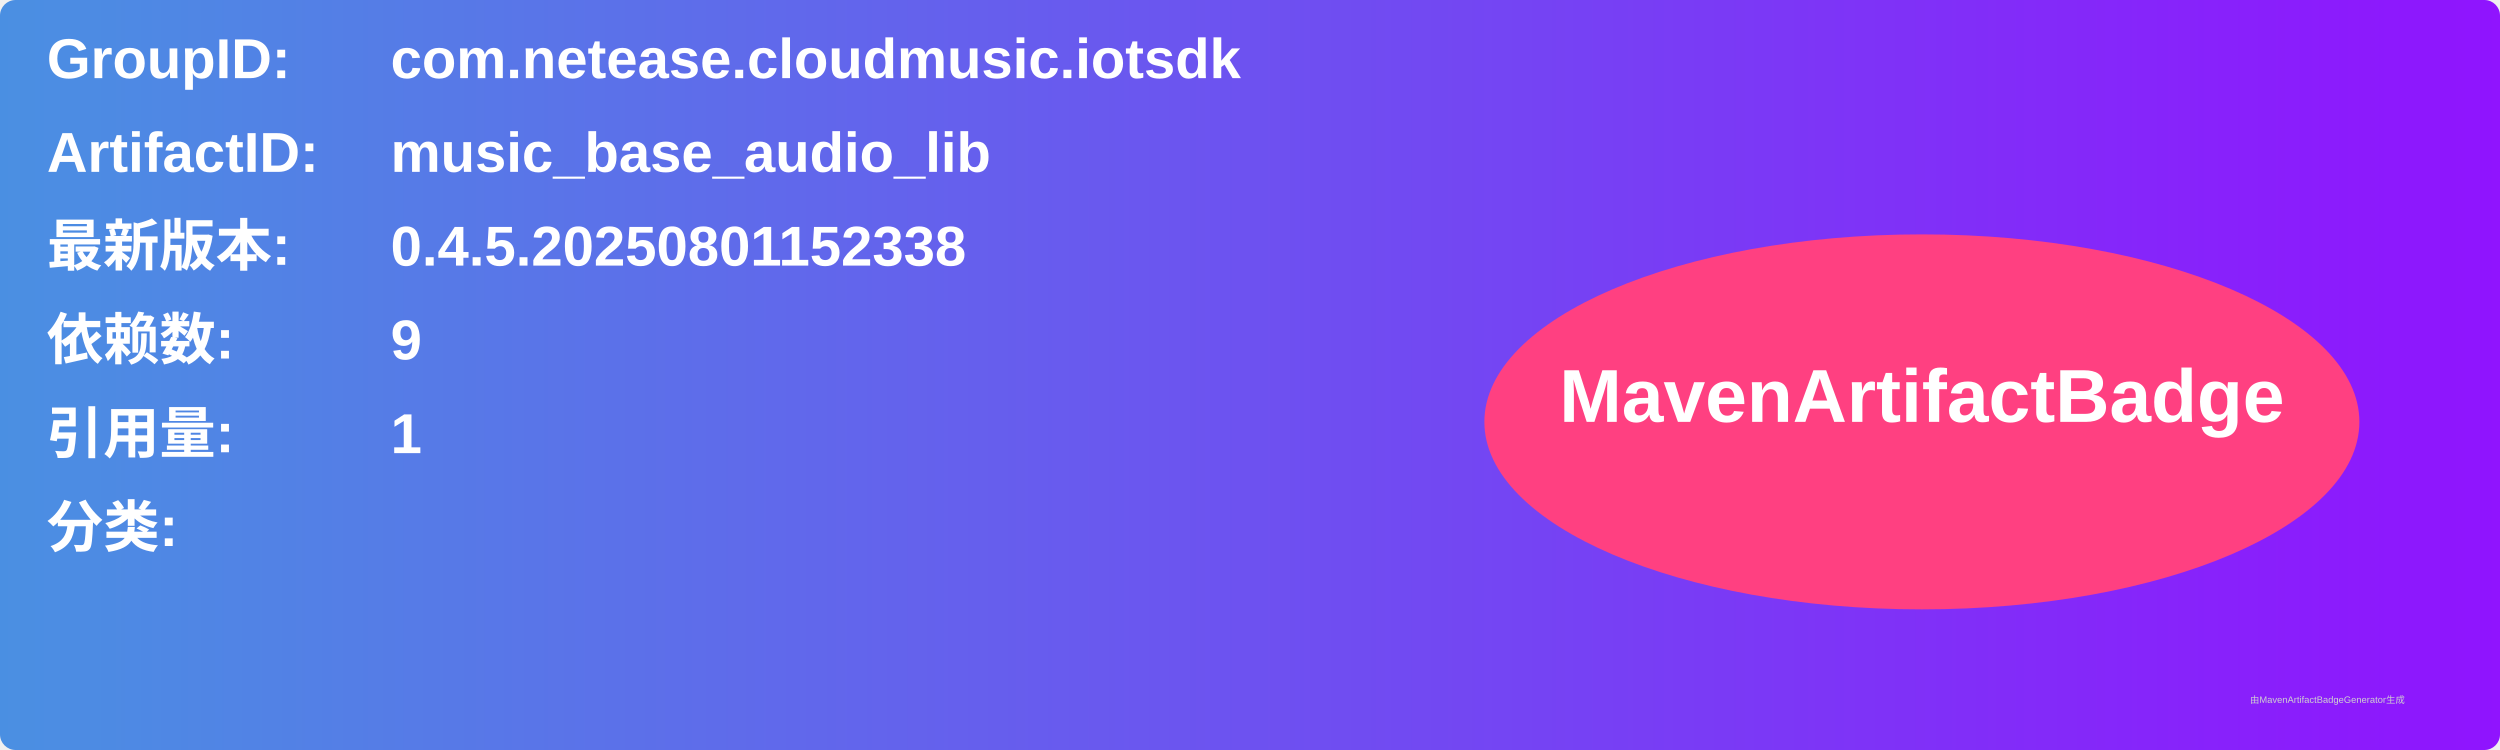
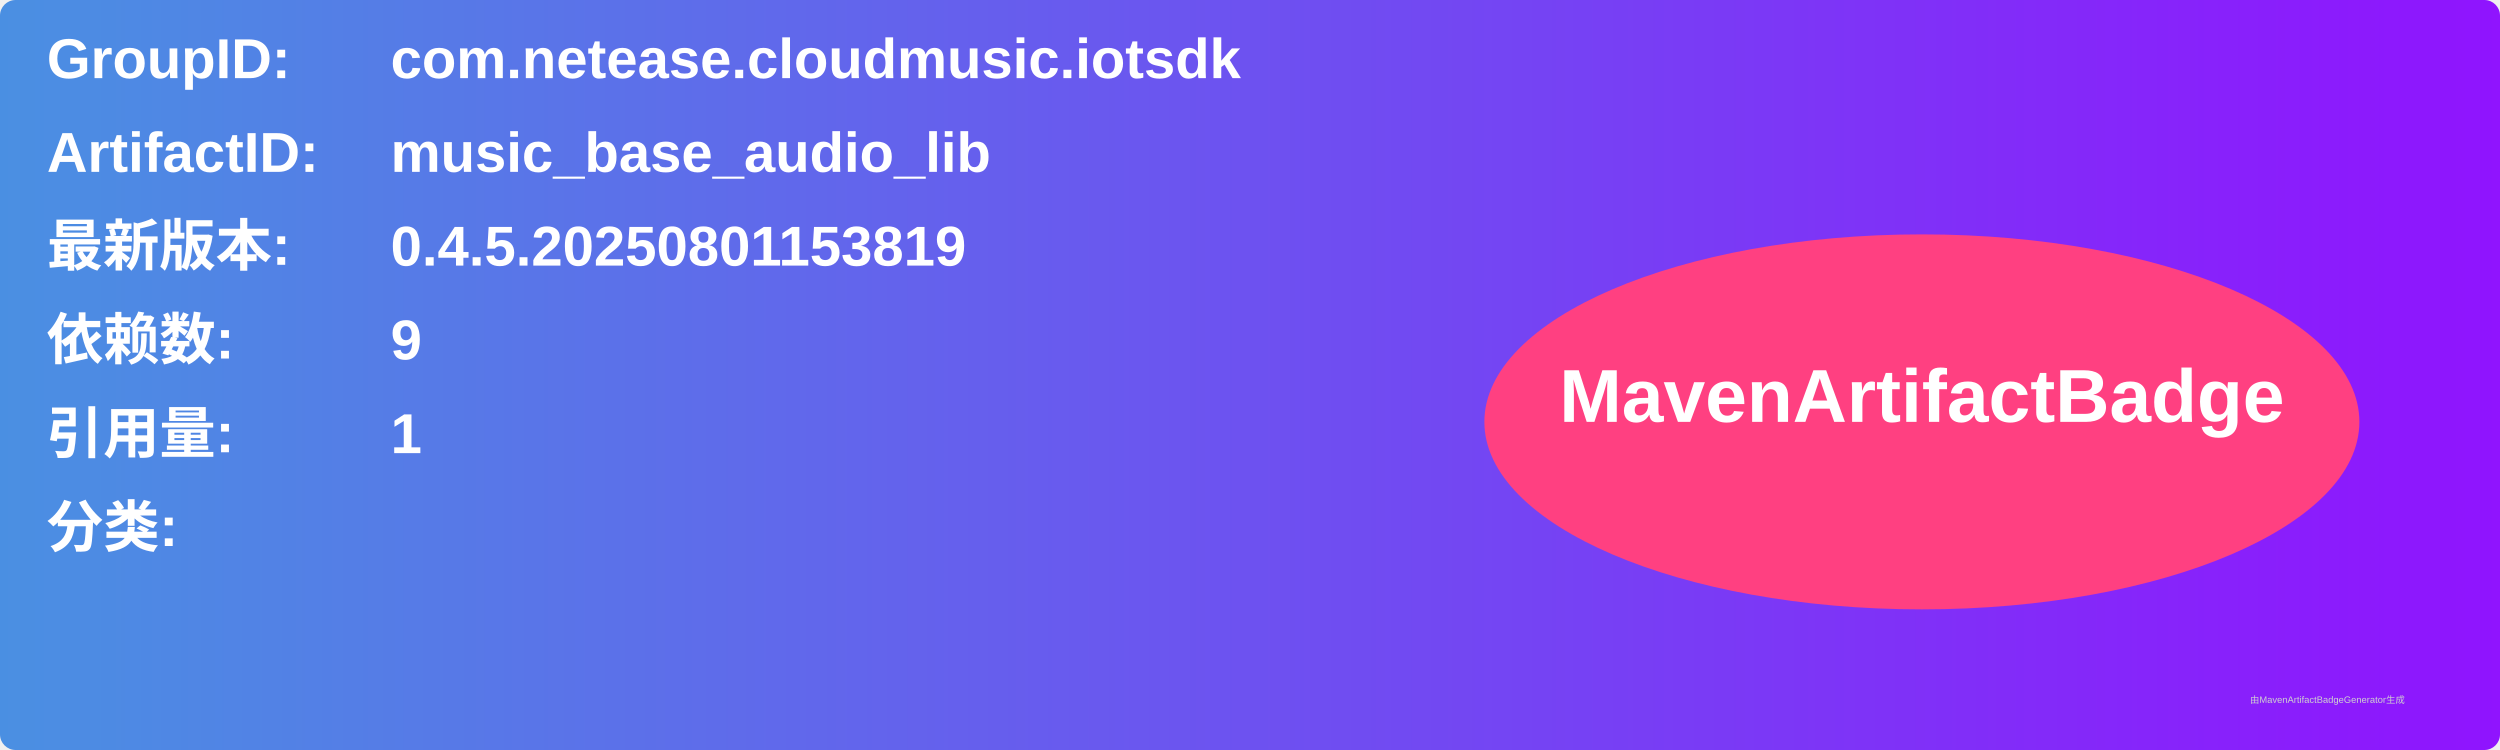
<svg xmlns="http://www.w3.org/2000/svg" width="800" height="240" viewBox="0 0 800 240">
  <linearGradient id="grad" x1="0%" y1="0%" x2="100%" y2="0%">
    <stop offset="0%" stop-color="#4a90e2" />
    <stop offset="100%" stop-color="#9013fe" />
  </linearGradient>
  <rect width="100%" height="100%" rx="5" ry="5" fill="url(#grad)" />
  <g transform="translate(15, 15)">
    <text x="0" y="10" font-family="Arial" font-size="18" fill="white" font-weight="bold" width="260">GroupID:</text>
    <text x="110" y="10" font-family="Arial" font-size="18" fill="white" font-weight="bold" width="460">com.netease.cloudmusic.iotsdk</text>
    <text x="0" y="40" font-family="Arial" font-size="18" fill="white" font-weight="bold" width="260">ArtifactID:</text>
    <text x="110" y="40" font-family="Arial" font-size="18" fill="white" font-weight="bold" width="460">music_base_audio_lib</text>
    <text x="0" y="70" font-family="Arial" font-size="18" fill="white" font-weight="bold">最新版本:</text>
    <text x="110" y="70" font-family="Arial" font-size="18" fill="white" font-weight="bold">
-       <tspan font-weight="bold">0.4.5.20250801152338</tspan>
+       <tspan font-weight="bold">0.4.5.20250801153819</tspan>
    </text>
    <text x="0" y="100" font-family="Arial" font-size="18" fill="white" font-weight="bold">依赖数: </text>
    <text x="110" y="100" font-family="Arial" font-size="18" fill="white">
      <tspan font-weight="bold">9</tspan>
    </text>
    <text x="0" y="130" font-family="Arial" font-size="18" fill="white" font-weight="bold">引用量: </text>
    <text x="110" y="130" font-family="Arial" font-size="18" fill="white">
      <tspan font-weight="bold">1</tspan>
    </text>
    <text x="0" y="160" font-family="Arial" font-size="18" fill="white" font-weight="bold">分类:</text>
    <text x="10" y="190" font-family="Arial" font-size="10" fill="white">
      <tspan font-weight="bold" />
    </text>
    <ellipse cx="600" cy="120" rx="140" ry="60" fill="#ff4081" />
    <text x="600" y="120" text-anchor="middle" font-family="Arial" font-size="24" fill="white" font-weight="bold">MavenArtifactBadge</text>
  </g>
  <text x="720" y="225" font-family="Arial" font-size="3" fill="#d0d0d0">由MavenArtifactBadgeGenerator生成</text>
</svg>
